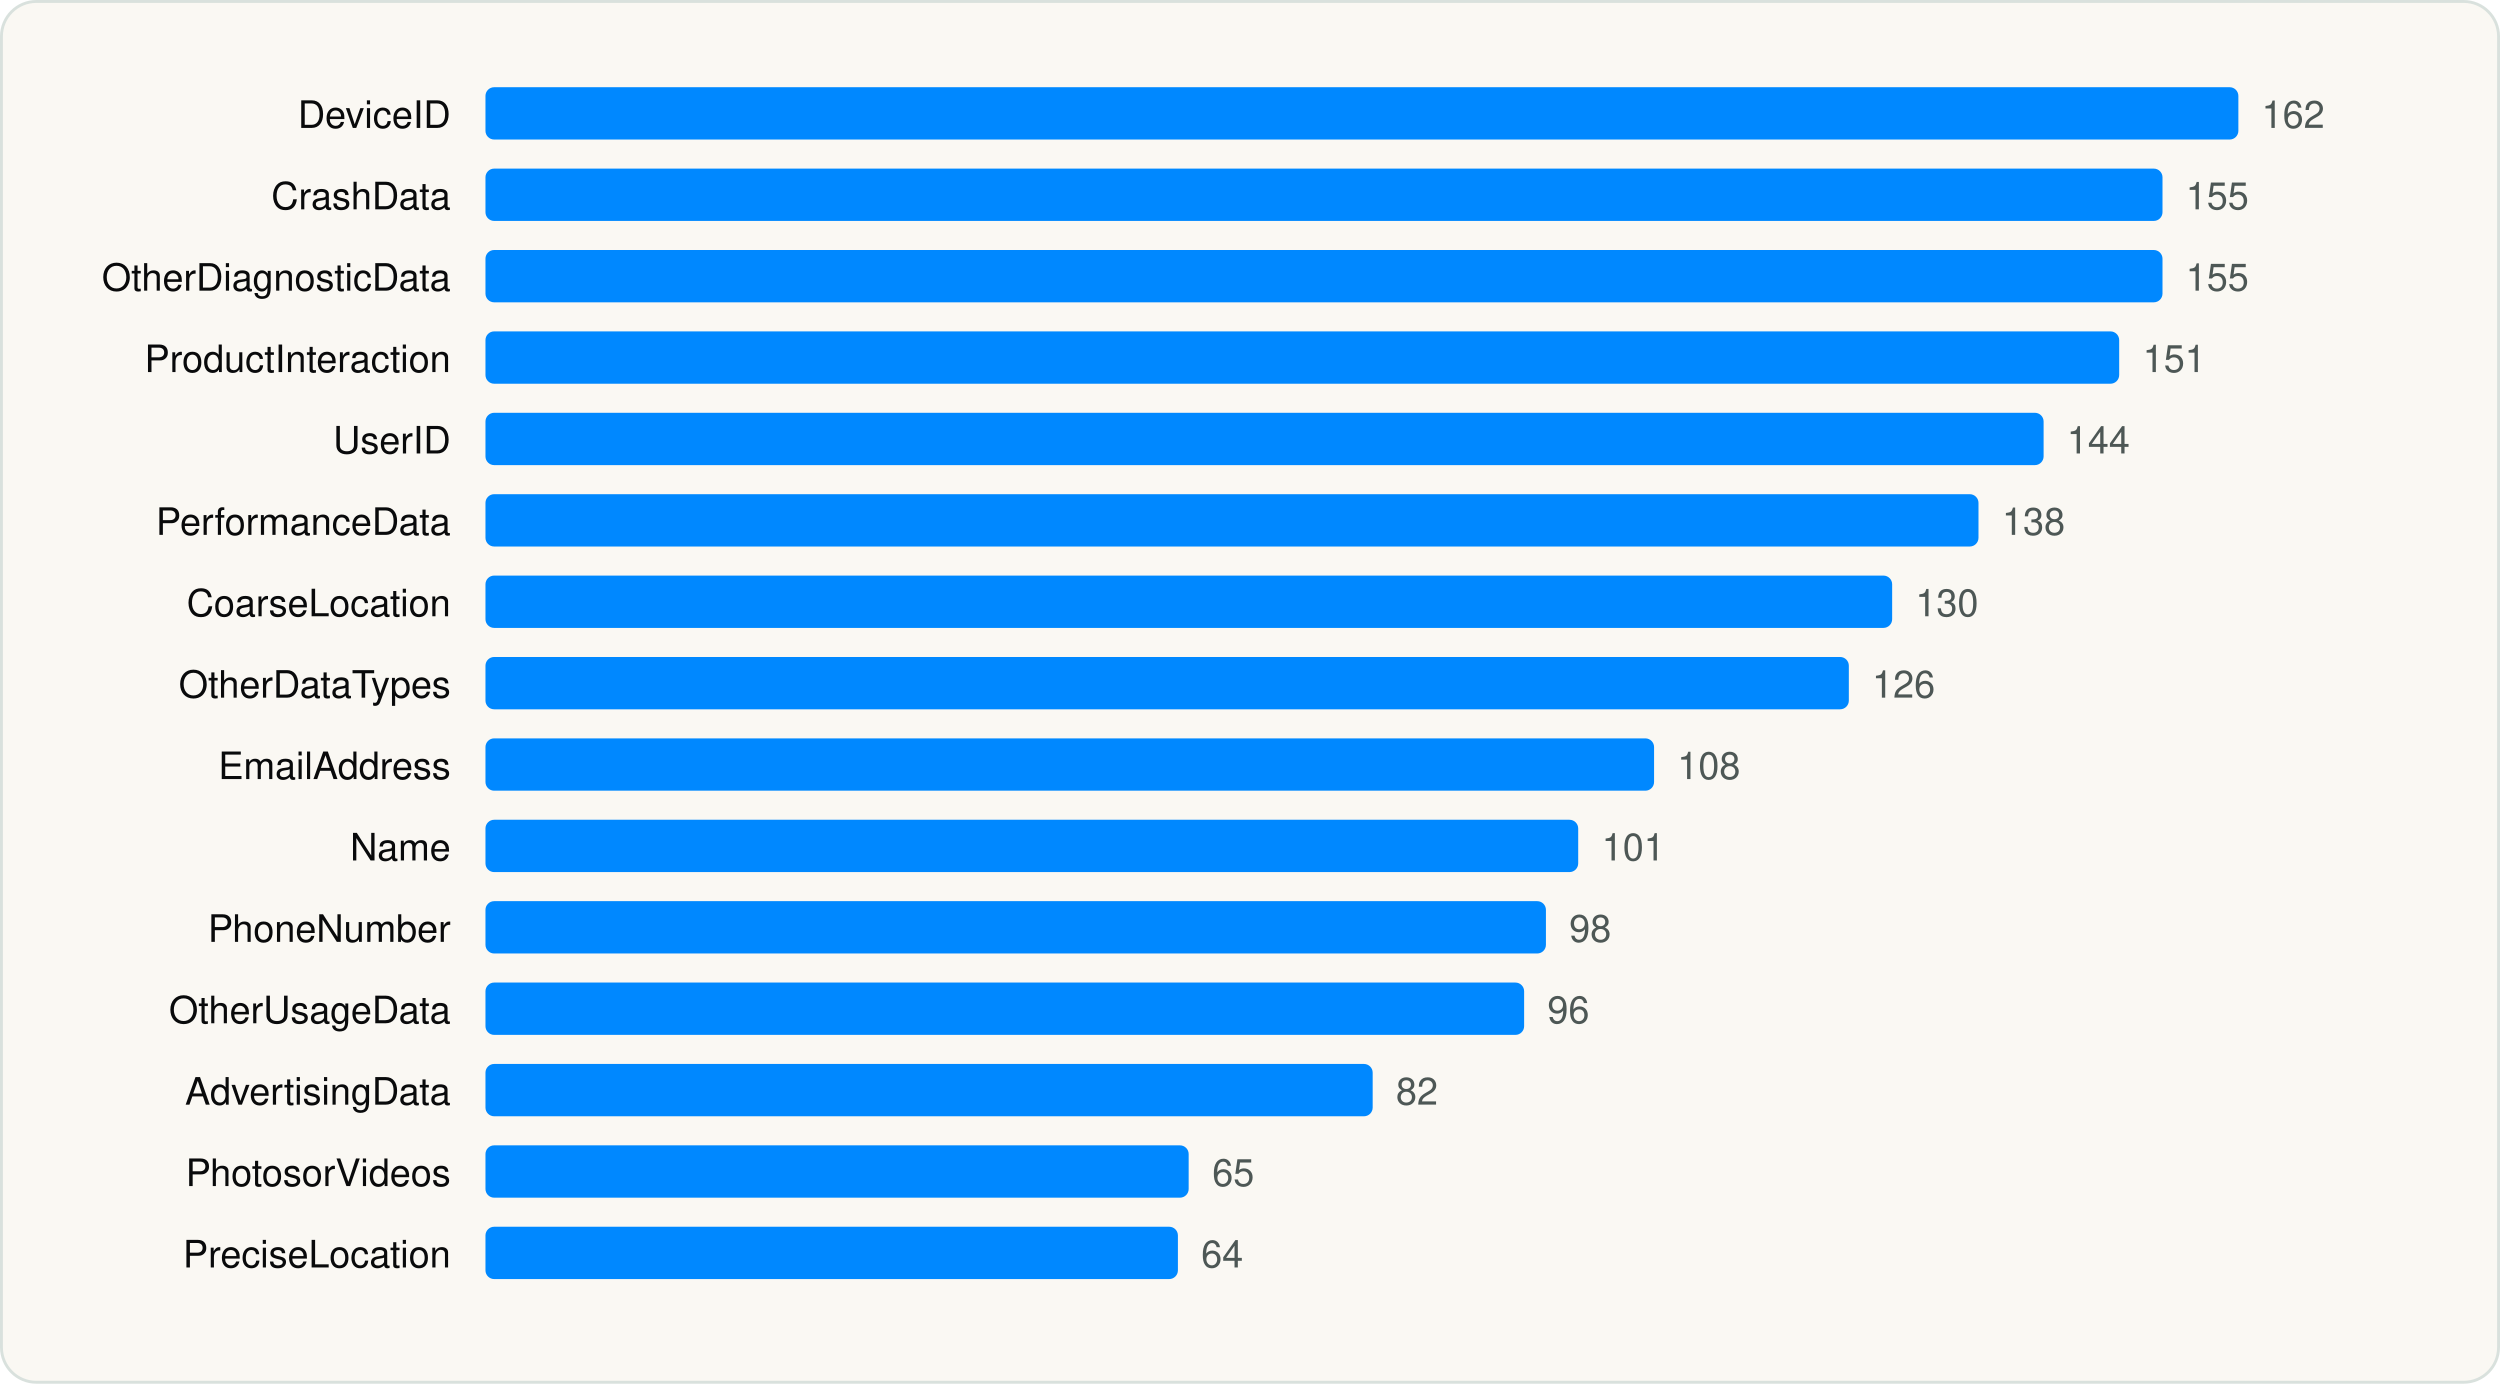
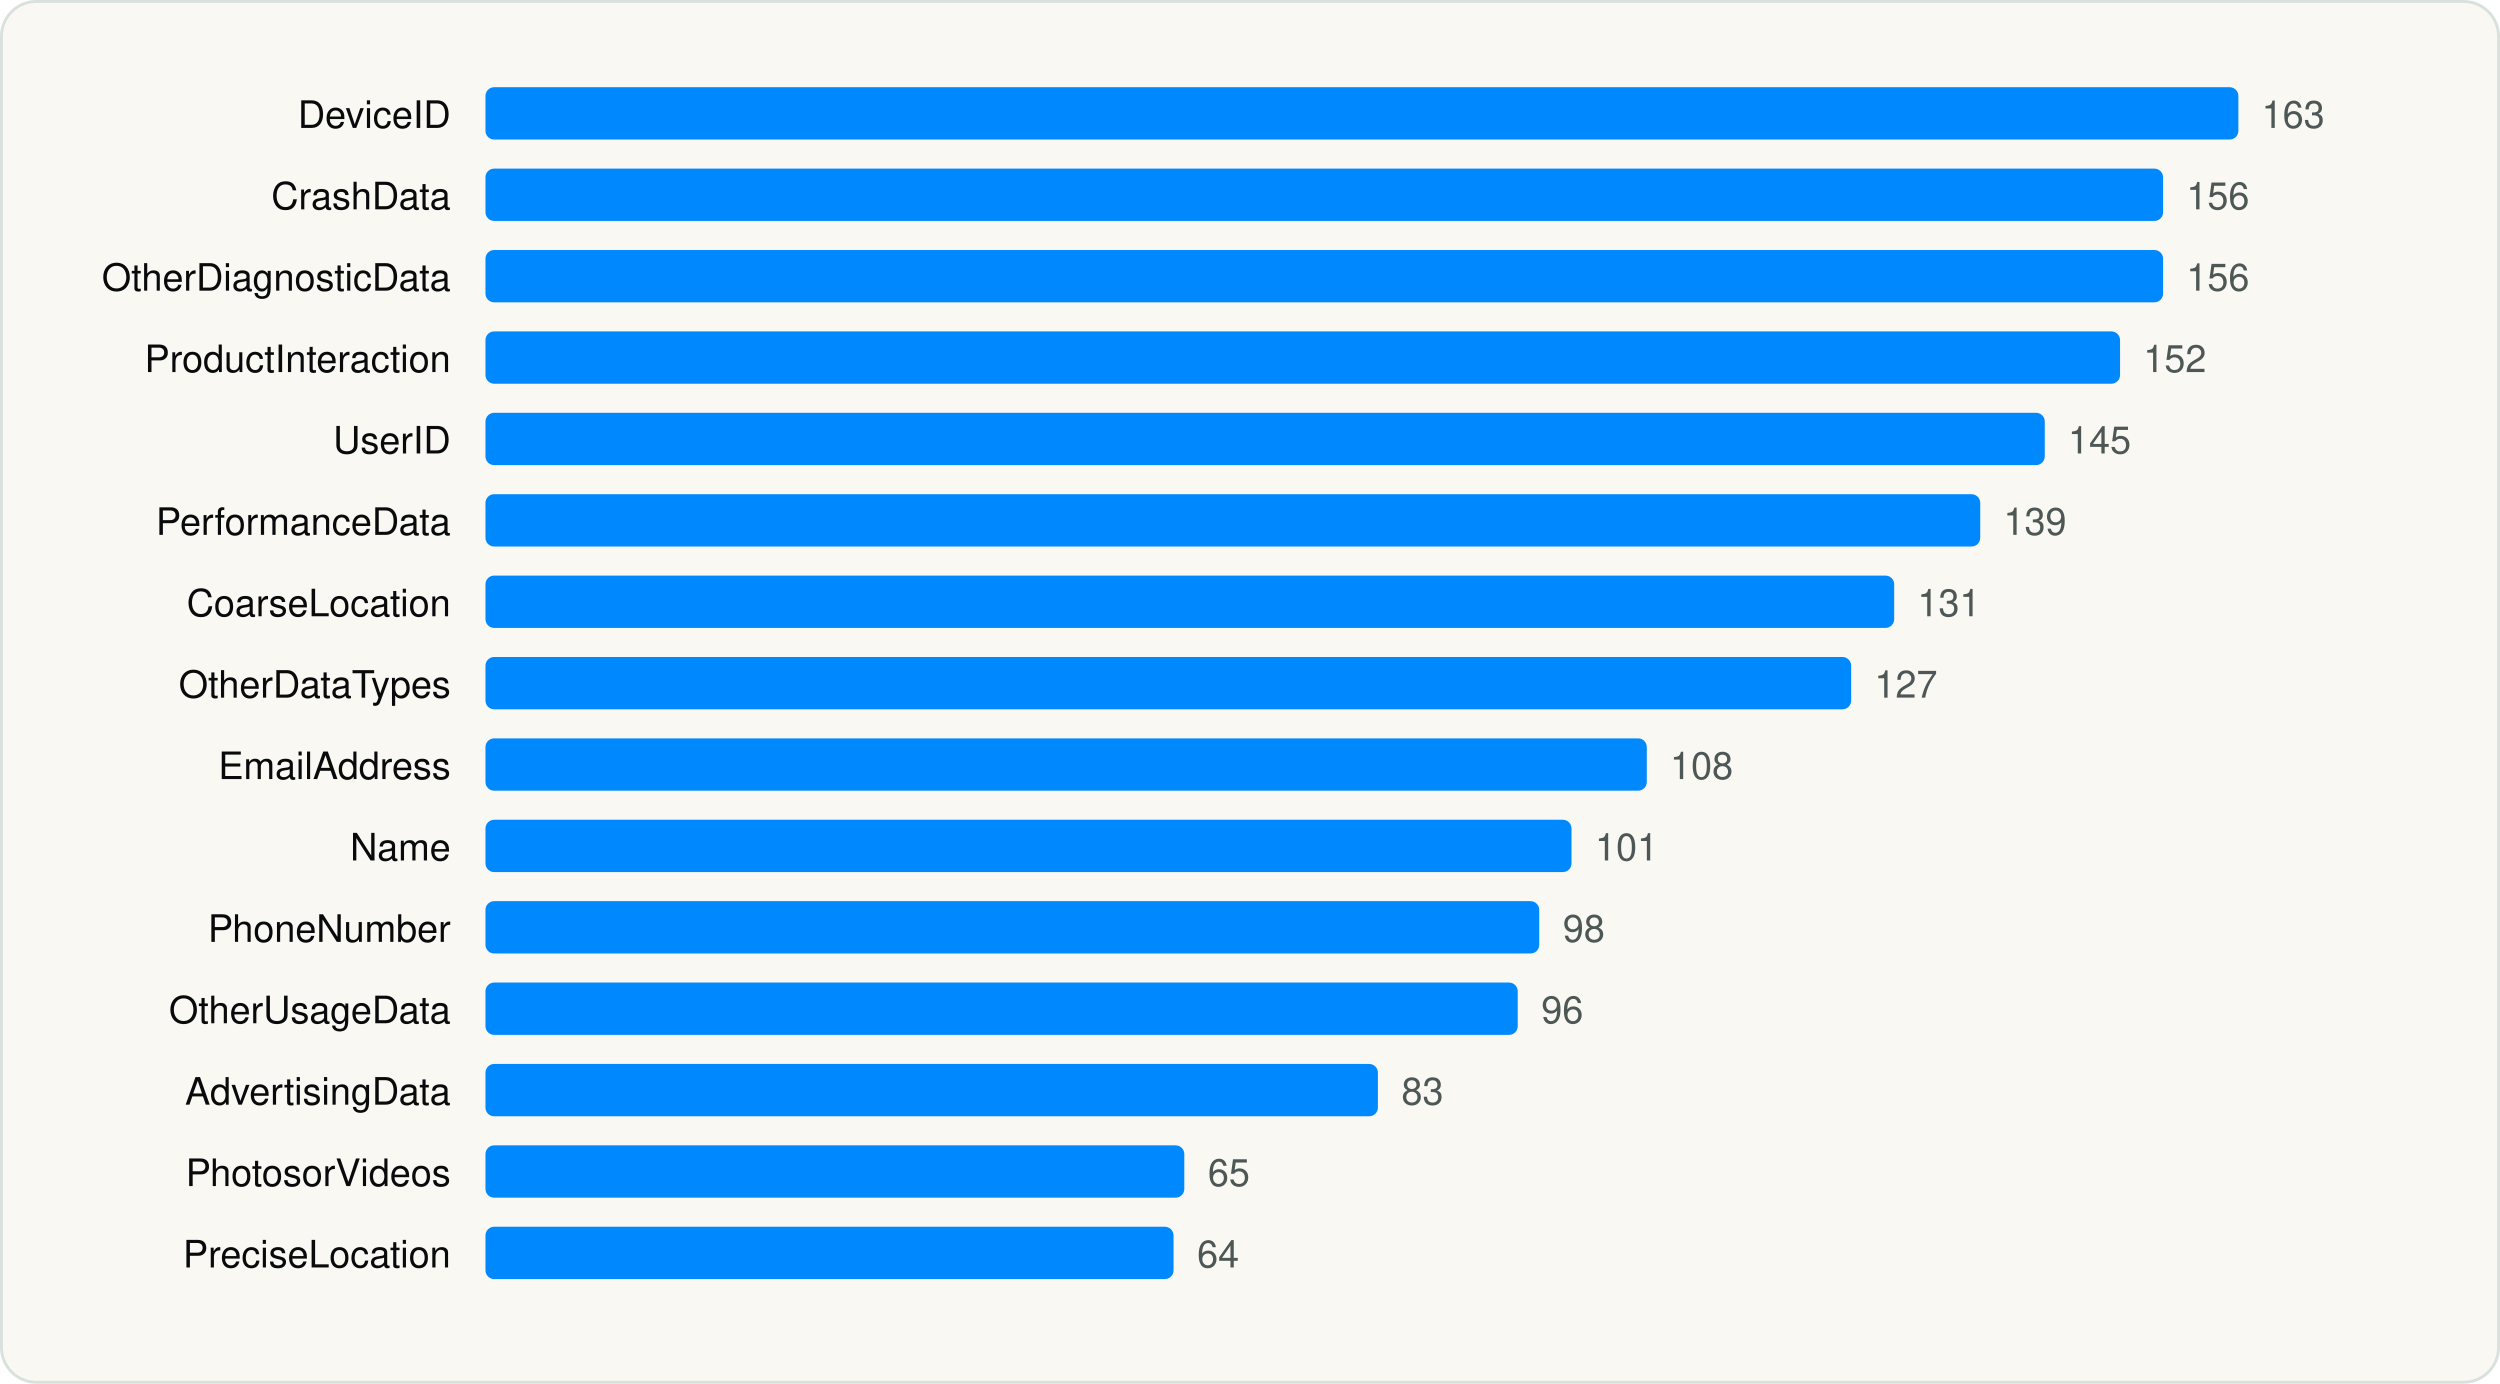
<svg xmlns="http://www.w3.org/2000/svg" viewBox="0 0 860 476" width="860" height="476" role="img" aria-label="Most declared iOS collected data types" font-family="Geist, -apple-system, BlinkMacSystemFont, 'Segoe UI', Helvetica, Arial, sans-serif">
  <rect x="0.5" y="0.5" width="859" height="475" rx="12" fill="#FAF8F3" stroke="#D9E1DD" />
  <g transform="translate(20 20)">
    <text x="135.04" y="24" font-size="13" text-anchor="end" fill="#090A0B">DeviceID</text>
    <rect x="147.0" y="10" width="603.0" height="18" rx="3" fill="#0088FF" />
-     <text x="758.0" y="24" font-size="13" fill="#4D5755">162</text>
+     <text x="758.0" y="24" font-size="13" fill="#4D5755">163</text>
    <text x="135.04" y="52" font-size="13" text-anchor="end" fill="#090A0B">CrashData</text>
-     <rect x="147.0" y="38" width="576.9" height="18" rx="3" fill="#0088FF" />
-     <text x="731.9" y="52" font-size="13" fill="#4D5755">155</text>
+     <rect x="147.0" y="38" width="577.1" height="18" rx="3" fill="#0088FF" />
+     <text x="732.1" y="52" font-size="13" fill="#4D5755">156</text>
    <text x="135.04" y="80" font-size="13" text-anchor="end" fill="#090A0B">OtherDiagnosticData</text>
-     <rect x="147.0" y="66" width="576.9" height="18" rx="3" fill="#0088FF" />
-     <text x="731.9" y="80" font-size="13" fill="#4D5755">155</text>
+     <rect x="147.0" y="66" width="577.1" height="18" rx="3" fill="#0088FF" />
+     <text x="732.1" y="80" font-size="13" fill="#4D5755">156</text>
    <text x="135.04" y="108" font-size="13" text-anchor="end" fill="#090A0B">ProductInteraction</text>
-     <rect x="147.0" y="94" width="562.0" height="18" rx="3" fill="#0088FF" />
-     <text x="717.1" y="108" font-size="13" fill="#4D5755">151</text>
+     <rect x="147.0" y="94" width="562.3" height="18" rx="3" fill="#0088FF" />
+     <text x="717.3" y="108" font-size="13" fill="#4D5755">152</text>
    <text x="135.04" y="136" font-size="13" text-anchor="end" fill="#090A0B">UserID</text>
-     <rect x="147.0" y="122" width="536.0" height="18" rx="3" fill="#0088FF" />
-     <text x="691.0" y="136" font-size="13" fill="#4D5755">144</text>
+     <rect x="147.0" y="122" width="536.4" height="18" rx="3" fill="#0088FF" />
+     <text x="691.4" y="136" font-size="13" fill="#4D5755">145</text>
    <text x="135.04" y="164" font-size="13" text-anchor="end" fill="#090A0B">PerformanceData</text>
-     <rect x="147.0" y="150" width="513.6" height="18" rx="3" fill="#0088FF" />
-     <text x="668.7" y="164" font-size="13" fill="#4D5755">138</text>
+     <rect x="147.0" y="150" width="514.2" height="18" rx="3" fill="#0088FF" />
+     <text x="669.2" y="164" font-size="13" fill="#4D5755">139</text>
    <text x="135.04" y="192" font-size="13" text-anchor="end" fill="#090A0B">CoarseLocation</text>
-     <rect x="147.0" y="178" width="483.9" height="18" rx="3" fill="#0088FF" />
-     <text x="638.9" y="192" font-size="13" fill="#4D5755">130</text>
+     <rect x="147.0" y="178" width="484.6" height="18" rx="3" fill="#0088FF" />
+     <text x="639.6" y="192" font-size="13" fill="#4D5755">131</text>
    <text x="135.04" y="220" font-size="13" text-anchor="end" fill="#090A0B">OtherDataTypes</text>
-     <rect x="147.0" y="206" width="469.0" height="18" rx="3" fill="#0088FF" />
-     <text x="624.0" y="220" font-size="13" fill="#4D5755">126</text>
+     <rect x="147.0" y="206" width="469.8" height="18" rx="3" fill="#0088FF" />
+     <text x="624.8" y="220" font-size="13" fill="#4D5755">127</text>
    <text x="135.04" y="248" font-size="13" text-anchor="end" fill="#090A0B">EmailAddress</text>
-     <rect x="147.0" y="234" width="402.0" height="18" rx="3" fill="#0088FF" />
-     <text x="557.0" y="248" font-size="13" fill="#4D5755">108</text>
+     <rect x="147.0" y="234" width="399.5" height="18" rx="3" fill="#0088FF" />
+     <text x="554.5" y="248" font-size="13" fill="#4D5755">108</text>
    <text x="135.04" y="276" font-size="13" text-anchor="end" fill="#090A0B">Name</text>
-     <rect x="147.0" y="262" width="375.9" height="18" rx="3" fill="#0088FF" />
-     <text x="531.0" y="276" font-size="13" fill="#4D5755">101</text>
+     <rect x="147.0" y="262" width="373.6" height="18" rx="3" fill="#0088FF" />
+     <text x="528.7" y="276" font-size="13" fill="#4D5755">101</text>
    <text x="135.04" y="304" font-size="13" text-anchor="end" fill="#090A0B">PhoneNumber</text>
-     <rect x="147.0" y="290" width="364.8" height="18" rx="3" fill="#0088FF" />
-     <text x="519.8" y="304" font-size="13" fill="#4D5755">98</text>
+     <rect x="147.0" y="290" width="362.5" height="18" rx="3" fill="#0088FF" />
+     <text x="517.6" y="304" font-size="13" fill="#4D5755">98</text>
    <text x="135.04" y="332" font-size="13" text-anchor="end" fill="#090A0B">OtherUsageData</text>
-     <rect x="147.0" y="318" width="357.3" height="18" rx="3" fill="#0088FF" />
-     <text x="512.3" y="332" font-size="13" fill="#4D5755">96</text>
+     <rect x="147.0" y="318" width="355.1" height="18" rx="3" fill="#0088FF" />
+     <text x="510.2" y="332" font-size="13" fill="#4D5755">96</text>
    <text x="135.04" y="360" font-size="13" text-anchor="end" fill="#090A0B">AdvertisingData</text>
-     <rect x="147.0" y="346" width="305.2" height="18" rx="3" fill="#0088FF" />
-     <text x="460.2" y="360" font-size="13" fill="#4D5755">82</text>
+     <rect x="147.0" y="346" width="307.0" height="18" rx="3" fill="#0088FF" />
+     <text x="462.1" y="360" font-size="13" fill="#4D5755">83</text>
    <text x="135.04" y="388" font-size="13" text-anchor="end" fill="#090A0B">PhotosorVideos</text>
-     <rect x="147.0" y="374" width="241.9" height="18" rx="3" fill="#0088FF" />
-     <text x="397.0" y="388" font-size="13" fill="#4D5755">65</text>
+     <rect x="147.0" y="374" width="240.4" height="18" rx="3" fill="#0088FF" />
+     <text x="395.5" y="388" font-size="13" fill="#4D5755">65</text>
    <text x="135.04" y="416" font-size="13" text-anchor="end" fill="#090A0B">PreciseLocation</text>
-     <rect x="147.0" y="402" width="238.2" height="18" rx="3" fill="#0088FF" />
-     <text x="393.2" y="416" font-size="13" fill="#4D5755">64</text>
+     <rect x="147.0" y="402" width="236.7" height="18" rx="3" fill="#0088FF" />
+     <text x="391.8" y="416" font-size="13" fill="#4D5755">64</text>
  </g>
</svg>
